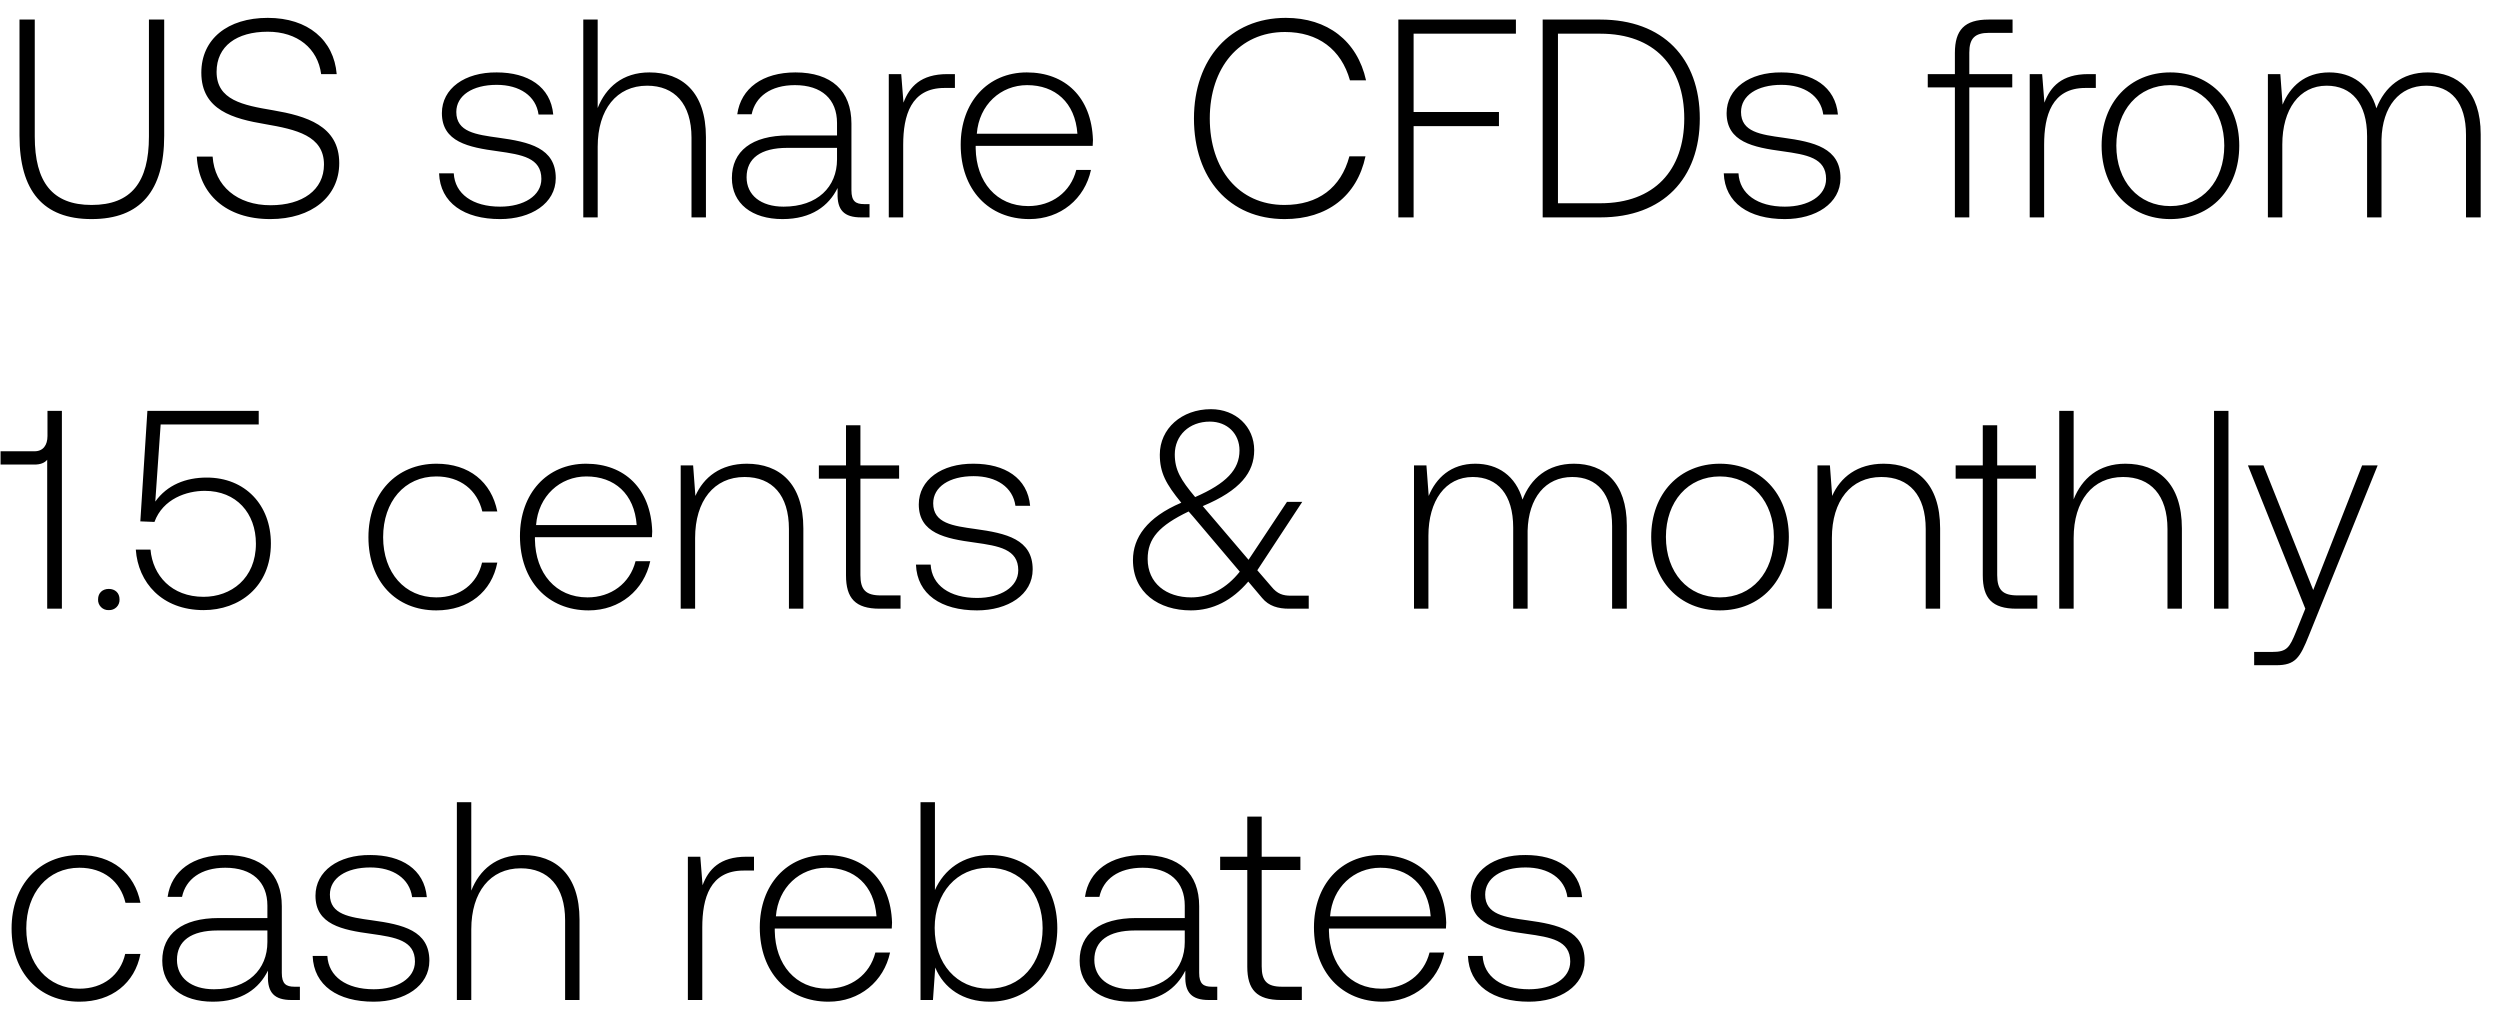
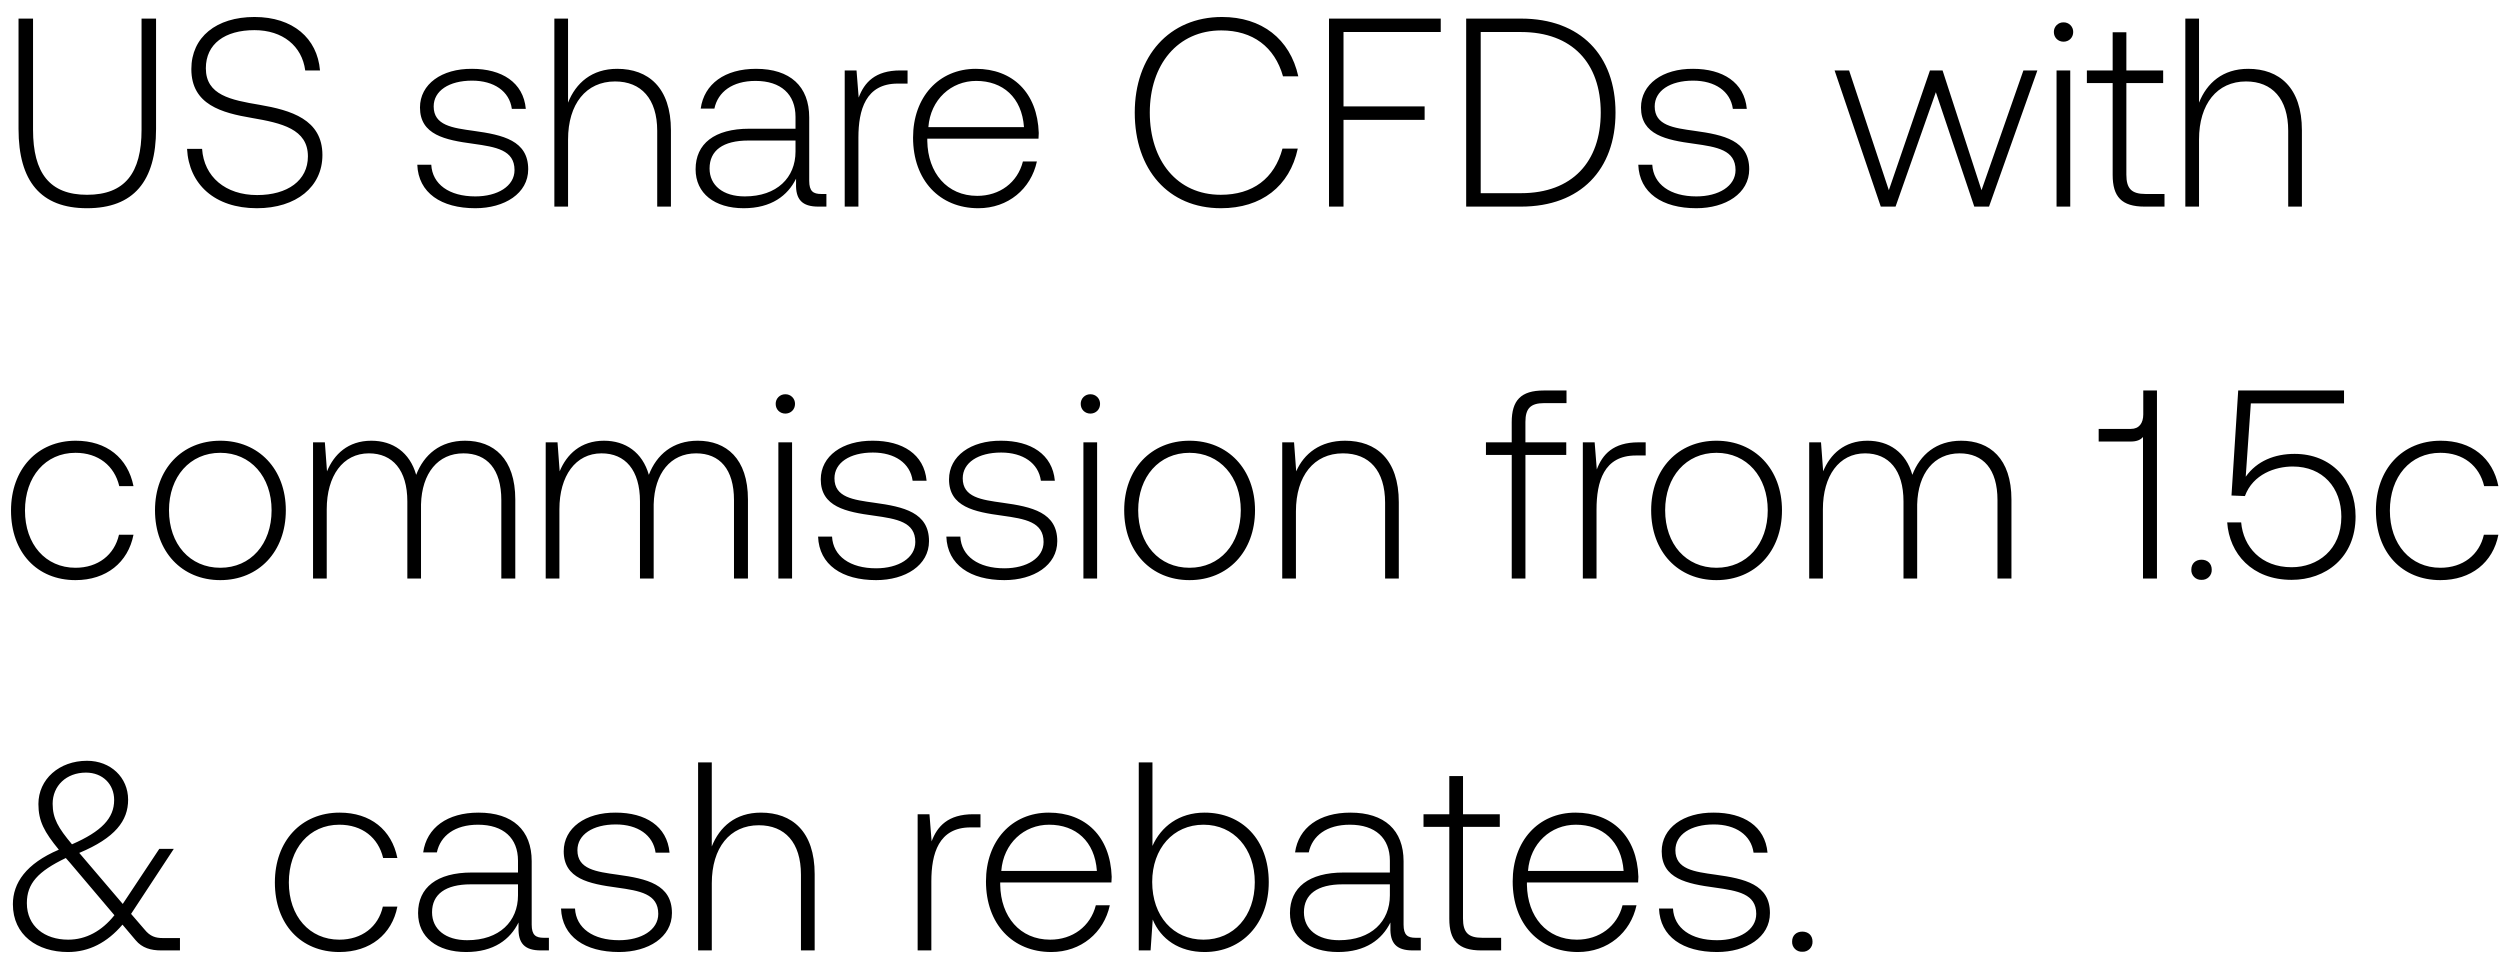
- <svg xmlns="http://www.w3.org/2000/svg" width="115" height="47" viewBox="0 0 115 47" fill="none">
-   <path d="M.897 6.243c0 2.535 1.079 3.835 3.315 3.835 2.249 0 3.341-1.3 3.341-3.835V.9h-.702v5.382c0 2.093-.806 3.146-2.639 3.146-1.807 0-2.613-1.053-2.613-3.146V.9H.897v5.343zm8.156.962c.091 1.716 1.34 2.873 3.38 2.873 1.911 0 3.172-1.04 3.172-2.574 0-1.729-1.534-2.171-3.042-2.431-1.39-.234-2.6-.468-2.6-1.768 0-1.183.923-1.846 2.353-1.846 1.365 0 2.301.767 2.457 1.95h.715c-.13-1.56-1.313-2.587-3.172-2.587-1.846 0-3.055.975-3.055 2.522 0 1.729 1.482 2.119 2.938 2.366 1.43.247 2.704.533 2.704 1.859 0 1.17-.988 1.872-2.457 1.872-1.534 0-2.574-.884-2.665-2.236h-.728zm11.144.767c.052 1.365 1.157 2.106 2.808 2.106 1.417 0 2.56-.715 2.56-1.885 0-1.391-1.221-1.664-2.638-1.859-1.027-.143-1.937-.26-1.937-1.183 0-.754.74-1.248 1.859-1.248 1.053 0 1.807.507 1.924 1.365h.676c-.117-1.287-1.17-1.937-2.6-1.937-1.47-.013-2.522.741-2.522 1.872 0 1.326 1.222 1.573 2.574 1.755 1.105.156 2.002.299 2.002 1.274 0 .78-.82 1.274-1.898 1.274-1.261 0-2.08-.585-2.132-1.534h-.676zm9.676-4.641c-1.235 0-2.002.689-2.38 1.638V.9h-.662V10h.663V6.75c0-1.716.87-2.808 2.275-2.808 1.26 0 2.04.832 2.04 2.392V10h.664V6.308c0-2.08-1.105-2.977-2.6-2.977zm9.878 6.058c-.39 0-.585-.13-.585-.637V5.684c0-1.508-.923-2.353-2.574-2.353-1.508 0-2.51.728-2.678 1.924h.663c.169-.806.87-1.339 1.989-1.339 1.235 0 1.937.65 1.937 1.742v.572h-2.236c-1.69 0-2.6.728-2.6 1.963 0 1.17.923 1.885 2.327 1.885 1.339 0 2.132-.611 2.535-1.43v.234c-.026.78.299 1.118 1.079 1.118h.39v-.611h-.247zm-1.248-2.054c0 1.261-.897 2.171-2.457 2.171-1.053 0-1.703-.533-1.703-1.352 0-.871.65-1.352 1.872-1.352h2.288v.533zm5.072-3.926c-1.222 0-1.742.585-2.015 1.313l-.104-1.313h-.572V10h.663V6.659c0-1.339.352-2.613 1.899-2.613h.48v-.637h-.35zm3.776 6.669c1.443 0 2.548-.936 2.834-2.262h-.676c-.26 1.027-1.13 1.664-2.21 1.664-1.469 0-2.392-1.118-2.418-2.652v-.117h5.382c0-.091.013-.195.013-.273-.065-1.963-1.274-3.107-3.042-3.107-1.807 0-3.042 1.378-3.042 3.328 0 2.067 1.287 3.419 3.16 3.419zm-2.418-3.926c.104-1.339 1.105-2.236 2.314-2.236 1.287 0 2.21.793 2.314 2.236h-4.628zm14.161 3.926c1.95 0 3.328-1.053 3.718-2.886h-.74c-.39 1.456-1.444 2.236-2.99 2.236-2.107 0-3.432-1.651-3.432-3.978s1.352-3.978 3.458-3.978c1.52 0 2.587.793 2.99 2.223h.74c-.403-1.82-1.78-2.873-3.691-2.873-2.561 0-4.225 1.898-4.225 4.628 0 2.756 1.625 4.628 4.172 4.628zm5.23-.078h.702V5.801h3.926v-.65h-3.926V1.55h4.706V.9h-5.408V10zm9.291 0c2.886 0 4.576-1.794 4.576-4.55 0-2.769-1.69-4.55-4.576-4.55h-2.652V10h2.652zm-1.95-8.45h1.95c2.483 0 3.861 1.508 3.861 3.9 0 2.379-1.378 3.9-3.86 3.9h-1.95v-7.8zm7.628 6.422c.052 1.365 1.157 2.106 2.808 2.106 1.418 0 2.561-.715 2.561-1.885 0-1.391-1.222-1.664-2.639-1.859-1.026-.143-1.936-.26-1.936-1.183 0-.754.74-1.248 1.858-1.248 1.054 0 1.808.507 1.925 1.365h.675c-.117-1.287-1.17-1.937-2.6-1.937-1.468-.013-2.521.741-2.521 1.872 0 1.326 1.221 1.573 2.573 1.755C83.103 7.114 84 7.257 84 8.232c0 .78-.819 1.274-1.897 1.274-1.261 0-2.08-.585-2.133-1.534h-.675zm9.384-3.952h1.248V10h.663V4.02h1.976v-.611h-1.976v-.988c0-.65.247-.91.91-.91h1.08V.9h-1.106c-1.105 0-1.547.481-1.547 1.534v.975h-1.248v.611zm7.38-.611c-1.221 0-1.741.585-2.014 1.313l-.104-1.313h-.572V10h.663V6.659c0-1.339.35-2.613 1.898-2.613h.48v-.637h-.35zm3.777 6.669c1.859 0 3.172-1.378 3.172-3.38 0-1.989-1.313-3.367-3.172-3.367-1.86 0-3.16 1.378-3.16 3.367 0 2.002 1.3 3.38 3.16 3.38zm0-.598c-1.47 0-2.483-1.144-2.483-2.782 0-1.625 1.014-2.782 2.483-2.782s2.483 1.157 2.483 2.782c0 1.638-1.014 2.782-2.483 2.782zm11.847-6.149c-1.209 0-1.989.676-2.366 1.651-.312-1.092-1.131-1.651-2.171-1.651-1.131 0-1.807.663-2.145 1.482l-.104-1.404h-.572V10h.663V6.646c0-1.612.78-2.704 2.041-2.704 1.144 0 1.859.806 1.859 2.327V10h.663V6.412c.039-1.508.819-2.47 2.054-2.47 1.144 0 1.833.767 1.833 2.262V10h.676V6.178c0-1.989-1.053-2.847-2.431-2.847zM2.184 20.057c0 .416-.195.702-.598.702H.026v.611h1.56c.273 0 .468-.078.585-.221V28h.676v-9.1h-.663v1.157zm2.327 7.514a.47.47 0 00.494.494.47.47 0 00.494-.494c0-.299-.208-.481-.494-.481-.286 0-.494.182-.494.481zm4.998-5.603c-.962 0-1.82.338-2.366 1.105l.247-3.549h4.511V18.9H6.78l-.325 5.083.65.026c.39-1.066 1.482-1.43 2.314-1.43 1.456 0 2.353 1.027 2.353 2.431 0 1.612-1.157 2.444-2.405 2.444-1.482 0-2.34-.988-2.444-2.171h-.676c.104 1.508 1.196 2.782 3.12 2.782 1.638 0 3.094-1.066 3.094-3.068 0-1.768-1.183-3.029-2.95-3.029zm10.559 6.11c1.495 0 2.548-.858 2.808-2.197h-.702c-.221.975-1.014 1.599-2.106 1.599-1.443 0-2.444-1.131-2.444-2.769 0-1.638.988-2.795 2.444-2.795 1.105 0 1.885.624 2.119 1.612h.689c-.273-1.365-1.3-2.197-2.795-2.197-1.859 0-3.133 1.378-3.133 3.38 0 2.028 1.261 3.367 3.12 3.367zm7.009 0c1.443 0 2.548-.936 2.834-2.262h-.676c-.26 1.027-1.131 1.664-2.21 1.664-1.47 0-2.392-1.118-2.418-2.652v-.117h5.382c0-.091.013-.195.013-.273-.065-1.963-1.274-3.107-3.042-3.107-1.807 0-3.042 1.378-3.042 3.328 0 2.067 1.287 3.419 3.159 3.419zm-2.418-3.926c.104-1.339 1.105-2.236 2.314-2.236 1.287 0 2.21.793 2.314 2.236h-4.628zm9.695-2.821c-1.209 0-1.989.624-2.366 1.482l-.104-1.404h-.572V28h.663v-3.25c0-1.716.871-2.808 2.275-2.808 1.274 0 2.041.832 2.041 2.392V28h.663v-3.692c0-2.08-1.105-2.977-2.6-2.977zm4.562 5.135c0 1.053.429 1.534 1.547 1.534h.962v-.611h-.91c-.69 0-.936-.26-.936-.936V22.02h1.78v-.611h-1.78v-1.846h-.663v1.846h-1.248v.611h1.248v4.446zm3.218-.494c.052 1.365 1.157 2.106 2.808 2.106 1.417 0 2.561-.715 2.561-1.885 0-1.391-1.222-1.664-2.639-1.859-1.027-.143-1.937-.26-1.937-1.183 0-.754.741-1.248 1.86-1.248 1.052 0 1.806.507 1.923 1.365h.676c-.117-1.287-1.17-1.937-2.6-1.937-1.469-.013-2.522.741-2.522 1.872 0 1.326 1.222 1.573 2.574 1.755 1.105.156 2.002.299 2.002 1.274 0 .78-.819 1.274-1.898 1.274-1.26 0-2.08-.585-2.132-1.534h-.676zm17.25 1.43c-.365 0-.625-.078-.898-.416l-.65-.754 2.067-3.146h-.702l-1.768 2.665-2.028-2.379-.078-.091c1.742-.728 2.366-1.56 2.366-2.574 0-1.079-.845-1.885-1.989-1.885-1.352 0-2.353.897-2.353 2.093 0 .832.286 1.352.988 2.21-1.586.676-2.223 1.612-2.223 2.639 0 1.495 1.183 2.314 2.665 2.314 1.014 0 1.898-.455 2.64-1.326l.636.754c.312.377.741.494 1.235.494h.91v-.598h-.819zm-3.732-8.008c.806 0 1.365.559 1.365 1.326 0 .884-.61 1.521-2.04 2.145-.664-.793-.937-1.248-.937-1.963 0-.871.663-1.508 1.612-1.508zm-.858 8.086c-1.144 0-2.002-.65-2.002-1.768 0-.949.533-1.534 1.885-2.184l.195.221 2.158 2.548c-.61.767-1.378 1.183-2.236 1.183zm17.608-6.149c-1.21 0-1.99.676-2.366 1.651-.312-1.092-1.131-1.651-2.171-1.651-1.131 0-1.807.663-2.145 1.482l-.104-1.404h-.572V28h.663v-3.354c0-1.612.78-2.704 2.04-2.704 1.145 0 1.86.806 1.86 2.327V28h.663v-3.588c.039-1.508.819-2.47 2.054-2.47 1.144 0 1.833.767 1.833 2.262V28h.676v-3.822c0-1.989-1.053-2.847-2.431-2.847zm6.713 6.747c1.859 0 3.172-1.378 3.172-3.38 0-1.989-1.313-3.367-3.172-3.367-1.86 0-3.16 1.378-3.16 3.367 0 2.002 1.3 3.38 3.16 3.38zm0-.598c-1.47 0-2.483-1.144-2.483-2.782 0-1.625 1.014-2.782 2.483-2.782s2.483 1.157 2.483 2.782c0 1.638-1.014 2.782-2.483 2.782zm7.531-6.149c-1.209 0-1.989.624-2.366 1.482l-.104-1.404h-.572V28h.663v-3.25c0-1.716.871-2.808 2.275-2.808 1.274 0 2.041.832 2.041 2.392V28h.663v-3.692c0-2.08-1.105-2.977-2.6-2.977zm4.562 5.135c0 1.053.429 1.534 1.547 1.534h.962v-.611h-.91c-.69 0-.936-.26-.936-.936V22.02h1.78v-.611h-1.78v-1.846h-.663v1.846H89.96v.611h1.248v4.446zm6.56-5.135c-1.236 0-2.003.689-2.38 1.638V18.9h-.663V28h.663v-3.25c0-1.716.871-2.808 2.275-2.808 1.261 0 2.041.832 2.041 2.392V28h.663v-3.692c0-2.08-1.105-2.977-2.6-2.977zM101.846 28h.663v-9.1h-.663V28zm4.198 0l-.429 1.066c-.299.728-.416.923-1.092.923h-.832v.611h1.014c.884 0 1.092-.338 1.508-1.378l3.159-7.813h-.715l-2.249 5.733-2.288-5.733h-.715L106.045 28zM3.653 46.078c1.495 0 2.548-.858 2.808-2.197h-.702c-.221.975-1.014 1.599-2.106 1.599-1.443 0-2.444-1.131-2.444-2.769 0-1.638.988-2.795 2.444-2.795 1.105 0 1.885.624 2.119 1.612h.689c-.273-1.365-1.3-2.197-2.795-2.197-1.859 0-3.133 1.378-3.133 3.38 0 2.028 1.261 3.367 3.12 3.367zm9.895-.689c-.39 0-.585-.13-.585-.637v-3.068c0-1.508-.923-2.353-2.574-2.353-1.508 0-2.51.728-2.678 1.924h.663c.169-.806.87-1.339 1.989-1.339 1.235 0 1.937.65 1.937 1.742v.572h-2.236c-1.69 0-2.6.728-2.6 1.963 0 1.17.923 1.885 2.327 1.885 1.339 0 2.132-.611 2.535-1.43v.234c-.026.78.299 1.118 1.079 1.118h.39v-.611h-.247zM12.3 43.335c0 1.261-.897 2.171-2.457 2.171-1.053 0-1.703-.533-1.703-1.352 0-.871.65-1.352 1.872-1.352H12.3v.533zm2.082.637c.052 1.365 1.157 2.106 2.808 2.106 1.417 0 2.561-.715 2.561-1.885 0-1.391-1.222-1.664-2.639-1.859-1.027-.143-1.937-.26-1.937-1.183 0-.754.741-1.248 1.86-1.248 1.052 0 1.806.507 1.923 1.365h.676c-.117-1.287-1.17-1.937-2.6-1.937-1.469-.013-2.522.741-2.522 1.872 0 1.326 1.222 1.573 2.574 1.755 1.105.156 2.002.299 2.002 1.274 0 .78-.819 1.274-1.898 1.274-1.26 0-2.08-.585-2.132-1.534h-.676zm9.676-4.641c-1.235 0-2.002.689-2.379 1.638V36.9h-.663V46h.663v-3.25c0-1.716.871-2.808 2.275-2.808 1.261 0 2.041.832 2.041 2.392V46h.663v-3.692c0-2.08-1.105-2.977-2.6-2.977zm10.275.078c-1.222 0-1.742.585-2.015 1.313l-.104-1.313h-.572V46h.663v-3.341c0-1.339.351-2.613 1.898-2.613h.481v-.637h-.35zm3.776 6.669c1.443 0 2.548-.936 2.834-2.262h-.676c-.26 1.027-1.131 1.664-2.21 1.664-1.469 0-2.392-1.118-2.418-2.652v-.117h5.382c0-.091.013-.195.013-.273-.065-1.963-1.274-3.107-3.042-3.107-1.807 0-3.042 1.378-3.042 3.328 0 2.067 1.287 3.419 3.159 3.419zm-2.418-3.926c.104-1.339 1.105-2.236 2.314-2.236 1.287 0 2.21.793 2.314 2.236h-4.628zm9.838-2.821c-1.235 0-2.106.676-2.522 1.612V36.9h-.663V46h.572l.105-1.495c.39.949 1.273 1.573 2.508 1.573 1.807 0 3.107-1.378 3.107-3.38 0-2.067-1.3-3.367-3.107-3.367zm-.052 6.149c-1.468 0-2.482-1.144-2.482-2.795 0-1.612 1.014-2.769 2.483-2.769 1.468 0 2.483 1.157 2.483 2.782 0 1.638-1.014 2.782-2.483 2.782zm10.27-.091c-.39 0-.585-.13-.585-.637v-3.068c0-1.508-.923-2.353-2.574-2.353-1.508 0-2.51.728-2.678 1.924h.663c.169-.806.87-1.339 1.989-1.339 1.235 0 1.937.65 1.937 1.742v.572h-2.236c-1.69 0-2.6.728-2.6 1.963 0 1.17.923 1.885 2.327 1.885 1.339 0 2.132-.611 2.535-1.43v.234c-.026.78.299 1.118 1.079 1.118h.39v-.611h-.247zm-1.248-2.054c0 1.261-.897 2.171-2.457 2.171-1.053 0-1.703-.533-1.703-1.352 0-.871.65-1.352 1.872-1.352h2.288v.533zm2.876 1.131c0 1.053.429 1.534 1.547 1.534h.962v-.611h-.91c-.69 0-.936-.26-.936-.936V40.02h1.78v-.611h-1.78v-1.846h-.663v1.846h-1.248v.611h1.248v4.446zm6.226 1.612c1.443 0 2.548-.936 2.834-2.262h-.676c-.26 1.027-1.13 1.664-2.21 1.664-1.469 0-2.392-1.118-2.418-2.652v-.117h5.382c0-.091.013-.195.013-.273-.065-1.963-1.274-3.107-3.042-3.107-1.807 0-3.042 1.378-3.042 3.328 0 2.067 1.287 3.419 3.16 3.419zm-2.418-3.926c.104-1.339 1.105-2.236 2.314-2.236 1.287 0 2.21.793 2.314 2.236h-4.628zm6.342 1.82c.052 1.365 1.157 2.106 2.808 2.106 1.417 0 2.56-.715 2.56-1.885 0-1.391-1.221-1.664-2.638-1.859-1.027-.143-1.937-.26-1.937-1.183 0-.754.74-1.248 1.859-1.248 1.053 0 1.807.507 1.924 1.365h.676c-.117-1.287-1.17-1.937-2.6-1.937-1.47-.013-2.522.741-2.522 1.872 0 1.326 1.222 1.573 2.574 1.755 1.105.156 2.002.299 2.002 1.274 0 .78-.82 1.274-1.898 1.274-1.261 0-2.08-.585-2.132-1.534h-.676z" fill="#000" />
+ <svg xmlns="http://www.w3.org/2000/svg" width="121" height="47" viewBox="0 0 121 47" fill="none">
+   <path d="M.897 6.243c0 2.535 1.079 3.835 3.315 3.835 2.249 0 3.341-1.3 3.341-3.835V.9h-.702v5.382c0 2.093-.806 3.146-2.639 3.146-1.807 0-2.613-1.053-2.613-3.146V.9H.897v5.343zm8.156.962c.091 1.716 1.34 2.873 3.38 2.873 1.911 0 3.172-1.04 3.172-2.574 0-1.729-1.534-2.171-3.042-2.431-1.39-.234-2.6-.468-2.6-1.768 0-1.183.923-1.846 2.353-1.846 1.365 0 2.301.767 2.457 1.95h.715c-.13-1.56-1.313-2.587-3.172-2.587-1.846 0-3.055.975-3.055 2.522 0 1.729 1.482 2.119 2.938 2.366 1.43.247 2.704.533 2.704 1.859 0 1.17-.988 1.872-2.457 1.872-1.534 0-2.574-.884-2.665-2.236h-.728zm11.144.767c.052 1.365 1.157 2.106 2.808 2.106 1.417 0 2.56-.715 2.56-1.885 0-1.391-1.221-1.664-2.638-1.859-1.027-.143-1.937-.26-1.937-1.183 0-.754.74-1.248 1.859-1.248 1.053 0 1.807.507 1.924 1.365h.676c-.117-1.287-1.17-1.937-2.6-1.937-1.47-.013-2.522.741-2.522 1.872 0 1.326 1.222 1.573 2.574 1.755 1.105.156 2.002.299 2.002 1.274 0 .78-.82 1.274-1.898 1.274-1.261 0-2.08-.585-2.132-1.534h-.676zm9.676-4.641c-1.235 0-2.002.689-2.38 1.638V.9h-.662V10h.663V6.75c0-1.716.87-2.808 2.275-2.808 1.26 0 2.04.832 2.04 2.392V10h.664V6.308c0-2.08-1.105-2.977-2.6-2.977zm9.878 6.058c-.39 0-.585-.13-.585-.637V5.684c0-1.508-.923-2.353-2.574-2.353-1.508 0-2.51.728-2.678 1.924h.663c.169-.806.87-1.339 1.989-1.339 1.235 0 1.937.65 1.937 1.742v.572h-2.236c-1.69 0-2.6.728-2.6 1.963 0 1.17.923 1.885 2.327 1.885 1.339 0 2.132-.611 2.535-1.43v.234c-.026.78.299 1.118 1.079 1.118h.39v-.611h-.247zm-1.248-2.054c0 1.261-.897 2.171-2.457 2.171-1.053 0-1.703-.533-1.703-1.352 0-.871.65-1.352 1.872-1.352h2.288v.533zm5.072-3.926c-1.222 0-1.742.585-2.015 1.313l-.104-1.313h-.572V10h.663V6.659c0-1.339.352-2.613 1.899-2.613h.48v-.637h-.35zm3.776 6.669c1.443 0 2.548-.936 2.834-2.262h-.676c-.26 1.027-1.13 1.664-2.21 1.664-1.469 0-2.392-1.118-2.418-2.652v-.117h5.382c0-.091.013-.195.013-.273-.065-1.963-1.274-3.107-3.042-3.107-1.807 0-3.042 1.378-3.042 3.328 0 2.067 1.287 3.419 3.16 3.419zm-2.418-3.926c.104-1.339 1.105-2.236 2.314-2.236 1.287 0 2.21.793 2.314 2.236h-4.628zm14.161 3.926c1.95 0 3.328-1.053 3.718-2.886h-.74c-.39 1.456-1.444 2.236-2.99 2.236-2.107 0-3.432-1.651-3.432-3.978s1.352-3.978 3.458-3.978c1.52 0 2.587.793 2.99 2.223h.74c-.403-1.82-1.78-2.873-3.691-2.873-2.561 0-4.225 1.898-4.225 4.628 0 2.756 1.625 4.628 4.172 4.628zm5.23-.078h.702V5.801h3.926v-.65h-3.926V1.55h4.706V.9h-5.408V10zm9.291 0c2.886 0 4.576-1.794 4.576-4.55 0-2.769-1.69-4.55-4.576-4.55h-2.652V10h2.652zm-1.95-8.45h1.95c2.483 0 3.861 1.508 3.861 3.9 0 2.379-1.378 3.9-3.86 3.9h-1.95v-7.8zm7.628 6.422c.052 1.365 1.157 2.106 2.808 2.106 1.418 0 2.561-.715 2.561-1.885 0-1.391-1.222-1.664-2.639-1.859-1.026-.143-1.936-.26-1.936-1.183 0-.754.74-1.248 1.858-1.248 1.054 0 1.808.507 1.925 1.365h.675c-.117-1.287-1.17-1.937-2.6-1.937-1.468-.013-2.521.741-2.521 1.872 0 1.326 1.221 1.573 2.573 1.755C83.103 7.114 84 7.257 84 8.232c0 .78-.819 1.274-1.897 1.274-1.261 0-2.08-.585-2.133-1.534h-.675zM91.03 10h.715l1.95-5.538L95.555 10h.714l2.34-6.591h-.676l-2.028 5.798-1.885-5.798h-.61l-1.99 5.798-1.924-5.798h-.702L91.03 10zm8.845-7.982c.26 0 .468-.195.468-.468a.458.458 0 00-.468-.468.458.458 0 00-.468.468c0 .273.208.468.468.468zM99.537 10h.663V3.409h-.663V10zm2.716-1.534c0 1.053.429 1.534 1.547 1.534h.962v-.611h-.91c-.689 0-.936-.26-.936-.936V4.02h1.781v-.611h-1.781V1.563h-.663v1.846h-1.248v.611h1.248v4.446zm6.559-5.135c-1.235 0-2.002.689-2.379 1.638V.9h-.663V10h.663V6.75c0-1.716.871-2.808 2.275-2.808 1.261 0 2.041.832 2.041 2.392V10h.663V6.308c0-2.08-1.105-2.977-2.6-2.977zM3.653 28.078c1.495 0 2.548-.858 2.808-2.197h-.702c-.221.975-1.014 1.599-2.106 1.599-1.443 0-2.444-1.131-2.444-2.769 0-1.638.988-2.795 2.444-2.795 1.105 0 1.885.624 2.119 1.612h.689c-.273-1.365-1.3-2.197-2.795-2.197-1.859 0-3.133 1.378-3.133 3.38 0 2.028 1.261 3.367 3.12 3.367zm7.009 0c1.859 0 3.172-1.378 3.172-3.38 0-1.989-1.313-3.367-3.172-3.367-1.86 0-3.16 1.378-3.16 3.367 0 2.002 1.3 3.38 3.16 3.38zm0-.598c-1.47 0-2.483-1.144-2.483-2.782 0-1.625 1.014-2.782 2.483-2.782s2.483 1.157 2.483 2.782c0 1.638-1.014 2.782-2.483 2.782zm11.847-6.149c-1.209 0-1.989.676-2.366 1.651-.312-1.092-1.13-1.651-2.17-1.651-1.132 0-1.808.663-2.146 1.482l-.104-1.404h-.572V28h.663v-3.354c0-1.612.78-2.704 2.041-2.704 1.144 0 1.86.806 1.86 2.327V28h.662v-3.588c.04-1.508.82-2.47 2.054-2.47 1.144 0 1.833.767 1.833 2.262V28h.676v-3.822c0-1.989-1.053-2.847-2.43-2.847zm11.26 0c-1.208 0-1.988.676-2.365 1.651-.312-1.092-1.131-1.651-2.171-1.651-1.131 0-1.807.663-2.145 1.482l-.104-1.404h-.572V28h.663v-3.354c0-1.612.78-2.704 2.04-2.704 1.145 0 1.86.806 1.86 2.327V28h.663v-3.588c.039-1.508.819-2.47 2.054-2.47 1.144 0 1.833.767 1.833 2.262V28h.676v-3.822c0-1.989-1.053-2.847-2.431-2.847zm4.242-1.313c.26 0 .468-.195.468-.468a.458.458 0 00-.468-.468.458.458 0 00-.468.468c0 .273.208.468.468.468zM37.673 28h.663v-6.591h-.663V28zm1.922-2.028c.052 1.365 1.157 2.106 2.808 2.106 1.417 0 2.561-.715 2.561-1.885 0-1.391-1.222-1.664-2.639-1.859-1.027-.143-1.937-.26-1.937-1.183 0-.754.741-1.248 1.86-1.248 1.052 0 1.806.507 1.923 1.365h.676c-.117-1.287-1.17-1.937-2.6-1.937-1.469-.013-2.522.741-2.522 1.872 0 1.326 1.222 1.573 2.574 1.755 1.105.156 2.002.299 2.002 1.274 0 .78-.819 1.274-1.898 1.274-1.26 0-2.08-.585-2.132-1.534h-.676zm6.208 0c.052 1.365 1.157 2.106 2.808 2.106 1.417 0 2.561-.715 2.561-1.885 0-1.391-1.222-1.664-2.639-1.859-1.027-.143-1.937-.26-1.937-1.183 0-.754.741-1.248 1.86-1.248 1.052 0 1.806.507 1.923 1.365h.676c-.117-1.287-1.17-1.937-2.6-1.937-1.469-.013-2.522.741-2.522 1.872 0 1.326 1.222 1.573 2.574 1.755 1.105.156 2.002.299 2.002 1.274 0 .78-.819 1.274-1.898 1.274-1.26 0-2.08-.585-2.132-1.534h-.676zm6.972-5.954c.26 0 .468-.195.468-.468a.458.458 0 00-.468-.468.458.458 0 00-.468.468c0 .273.208.468.468.468zM52.437 28h.663v-6.591h-.663V28zm5.134.078c1.859 0 3.172-1.378 3.172-3.38 0-1.989-1.313-3.367-3.172-3.367-1.86 0-3.16 1.378-3.16 3.367 0 2.002 1.3 3.38 3.16 3.38zm0-.598c-1.47 0-2.483-1.144-2.483-2.782 0-1.625 1.014-2.782 2.483-2.782s2.483 1.157 2.483 2.782c0 1.638-1.014 2.782-2.483 2.782zm7.531-6.149c-1.209 0-1.989.624-2.366 1.482l-.104-1.404h-.572V28h.663v-3.25c0-1.716.871-2.808 2.275-2.808 1.274 0 2.041.832 2.041 2.392V28h.663v-3.692c0-2.08-1.105-2.977-2.6-2.977zm6.818.689h1.248V28h.663v-5.98h1.976v-.611H73.83v-.988c0-.65.247-.91.91-.91h1.079V18.9h-1.105c-1.105 0-1.547.481-1.547 1.534v.975H71.92v.611zm7.38-.611c-1.222 0-1.742.585-2.015 1.313l-.104-1.313h-.572V28h.663v-3.341c0-1.339.351-2.613 1.898-2.613h.481v-.637h-.35zm3.776 6.669c1.859 0 3.172-1.378 3.172-3.38 0-1.989-1.313-3.367-3.172-3.367-1.86 0-3.16 1.378-3.16 3.367 0 2.002 1.3 3.38 3.16 3.38zm0-.598c-1.47 0-2.483-1.144-2.483-2.782 0-1.625 1.014-2.782 2.483-2.782s2.483 1.157 2.483 2.782c0 1.638-1.014 2.782-2.483 2.782zm11.847-6.149c-1.209 0-1.989.676-2.366 1.651-.312-1.092-1.13-1.651-2.17-1.651-1.132 0-1.808.663-2.146 1.482l-.104-1.404h-.572V28h.663v-3.354c0-1.612.78-2.704 2.041-2.704 1.144 0 1.86.806 1.86 2.327V28h.662v-3.588c.04-1.508.82-2.47 2.054-2.47 1.144 0 1.833.767 1.833 2.262V28h.676v-3.822c0-1.989-1.053-2.847-2.43-2.847zm8.811-1.274c0 .416-.195.702-.598.702h-1.56v.611h1.56c.273 0 .468-.078.585-.221V28h.676v-9.1h-.663v1.157zm2.326 7.514a.47.47 0 00.494.494.47.47 0 00.494-.494c0-.299-.208-.481-.494-.481-.286 0-.494.182-.494.481zm4.999-5.603c-.962 0-1.82.338-2.366 1.105l.247-3.549h4.511V18.9h-5.122l-.325 5.083.65.026c.39-1.066 1.482-1.43 2.314-1.43 1.456 0 2.353 1.027 2.353 2.431 0 1.612-1.157 2.444-2.405 2.444-1.482 0-2.34-.988-2.444-2.171h-.676c.104 1.508 1.196 2.782 3.12 2.782 1.638 0 3.094-1.066 3.094-3.068 0-1.768-1.183-3.029-2.951-3.029zm7.055 6.11c1.495 0 2.548-.858 2.808-2.197h-.702c-.221.975-1.014 1.599-2.106 1.599-1.443 0-2.444-1.131-2.444-2.769 0-1.638.988-2.795 2.444-2.795 1.105 0 1.885.624 2.119 1.612h.689c-.273-1.365-1.3-2.197-2.795-2.197-1.859 0-3.133 1.378-3.133 3.38 0 2.028 1.261 3.367 3.12 3.367zM7.891 45.402c-.364 0-.624-.078-.897-.416l-.65-.754 2.067-3.146h-.702l-1.768 2.665-2.028-2.379-.078-.091c1.742-.728 2.366-1.56 2.366-2.574 0-1.079-.845-1.885-1.989-1.885-1.352 0-2.353.897-2.353 2.093 0 .832.286 1.352.988 2.21-1.586.676-2.223 1.612-2.223 2.639 0 1.495 1.183 2.314 2.665 2.314 1.014 0 1.898-.455 2.639-1.326l.637.754c.312.377.741.494 1.235.494h.91v-.598h-.819zM4.16 37.394c.806 0 1.365.559 1.365 1.326 0 .884-.611 1.521-2.041 2.145-.663-.793-.936-1.248-.936-1.963 0-.871.663-1.508 1.612-1.508zm-.858 8.086c-1.144 0-2.002-.65-2.002-1.768 0-.949.533-1.534 1.885-2.184l.195.221 2.158 2.548c-.611.767-1.378 1.183-2.236 1.183zm13.122.598c1.495 0 2.549-.858 2.809-2.197h-.703c-.22.975-1.014 1.599-2.106 1.599-1.442 0-2.444-1.131-2.444-2.769 0-1.638.989-2.795 2.444-2.795 1.105 0 1.886.624 2.12 1.612h.689c-.274-1.365-1.3-2.197-2.796-2.197-1.859 0-3.133 1.378-3.133 3.38 0 2.028 1.261 3.367 3.12 3.367zm9.895-.689c-.39 0-.585-.13-.585-.637v-3.068c0-1.508-.923-2.353-2.574-2.353-1.508 0-2.509.728-2.678 1.924h.663c.17-.806.871-1.339 1.99-1.339 1.234 0 1.936.65 1.936 1.742v.572h-2.236c-1.69 0-2.6.728-2.6 1.963 0 1.17.923 1.885 2.327 1.885 1.34 0 2.132-.611 2.535-1.43v.234c-.026.78.3 1.118 1.08 1.118h.39v-.611h-.248zm-1.248-2.054c0 1.261-.897 2.171-2.457 2.171-1.053 0-1.703-.533-1.703-1.352 0-.871.65-1.352 1.872-1.352h2.288v.533zm2.083.637c.052 1.365 1.157 2.106 2.808 2.106 1.417 0 2.56-.715 2.56-1.885 0-1.391-1.221-1.664-2.638-1.859-1.027-.143-1.937-.26-1.937-1.183 0-.754.74-1.248 1.859-1.248 1.053 0 1.807.507 1.924 1.365h.676c-.117-1.287-1.17-1.937-2.6-1.937-1.47-.013-2.522.741-2.522 1.872 0 1.326 1.222 1.573 2.574 1.755 1.105.156 2.002.299 2.002 1.274 0 .78-.82 1.274-1.898 1.274-1.261 0-2.08-.585-2.132-1.534h-.676zm9.676-4.641c-1.235 0-2.002.689-2.38 1.638V36.9h-.662V46h.663v-3.25c0-1.716.87-2.808 2.275-2.808 1.26 0 2.04.832 2.04 2.392V46h.664v-3.692c0-2.08-1.105-2.977-2.6-2.977zm10.275.078c-1.222 0-1.742.585-2.015 1.313l-.104-1.313h-.572V46h.663v-3.341c0-1.339.35-2.613 1.898-2.613h.48v-.637h-.35zm3.776 6.669c1.443 0 2.547-.936 2.834-2.262h-.677c-.26 1.027-1.13 1.664-2.21 1.664-1.469 0-2.392-1.118-2.418-2.652v-.117h5.383c0-.091.013-.195.013-.273-.066-1.963-1.274-3.107-3.042-3.107-1.808 0-3.043 1.378-3.043 3.328 0 2.067 1.288 3.419 3.16 3.419zm-2.419-3.926c.104-1.339 1.105-2.236 2.314-2.236 1.287 0 2.21.793 2.314 2.236h-4.628zm9.839-2.821c-1.235 0-2.106.676-2.522 1.612V36.9h-.663V46h.572l.104-1.495c.39.949 1.274 1.573 2.509 1.573 1.807 0 3.107-1.378 3.107-3.38 0-2.067-1.3-3.367-3.107-3.367zm-.052 6.149c-1.47 0-2.483-1.144-2.483-2.795 0-1.612 1.014-2.769 2.483-2.769s2.483 1.157 2.483 2.782c0 1.638-1.014 2.782-2.483 2.782zm10.27-.091c-.39 0-.586-.13-.586-.637v-3.068c0-1.508-.923-2.353-2.574-2.353-1.508 0-2.509.728-2.678 1.924h.663c.17-.806.871-1.339 1.99-1.339 1.234 0 1.936.65 1.936 1.742v.572h-2.236c-1.69 0-2.6.728-2.6 1.963 0 1.17.923 1.885 2.327 1.885 1.34 0 2.132-.611 2.535-1.43v.234c-.026.78.3 1.118 1.08 1.118h.39v-.611h-.248zm-1.249-2.054c0 1.261-.897 2.171-2.457 2.171-1.053 0-1.703-.533-1.703-1.352 0-.871.65-1.352 1.872-1.352h2.288v.533zm2.876 1.131c0 1.053.43 1.534 1.547 1.534h.962v-.611h-.91c-.689 0-.936-.26-.936-.936V40.02h1.781v-.611h-1.78v-1.846h-.664v1.846h-1.248v.611h1.248v4.446zm6.227 1.612c1.443 0 2.548-.936 2.834-2.262h-.676c-.26 1.027-1.131 1.664-2.21 1.664-1.47 0-2.392-1.118-2.418-2.652v-.117h5.382c0-.091.013-.195.013-.273-.065-1.963-1.274-3.107-3.042-3.107-1.807 0-3.042 1.378-3.042 3.328 0 2.067 1.287 3.419 3.159 3.419zm-2.418-3.926c.104-1.339 1.105-2.236 2.314-2.236 1.287 0 2.21.793 2.314 2.236h-4.628zm6.341 1.82c.052 1.365 1.157 2.106 2.808 2.106 1.417 0 2.561-.715 2.561-1.885 0-1.391-1.222-1.664-2.639-1.859-1.027-.143-1.937-.26-1.937-1.183 0-.754.741-1.248 1.86-1.248 1.052 0 1.806.507 1.923 1.365h.676c-.117-1.287-1.17-1.937-2.6-1.937-1.469-.013-2.522.741-2.522 1.872 0 1.326 1.222 1.573 2.574 1.755 1.105.156 2.002.299 2.002 1.274 0 .78-.819 1.274-1.898 1.274-1.26 0-2.08-.585-2.132-1.534h-.676zm6.442 1.599a.47.47 0 00.494.494.47.47 0 00.494-.494c0-.299-.208-.481-.494-.481-.286 0-.494.182-.494.481z" fill="#000" />
</svg>
